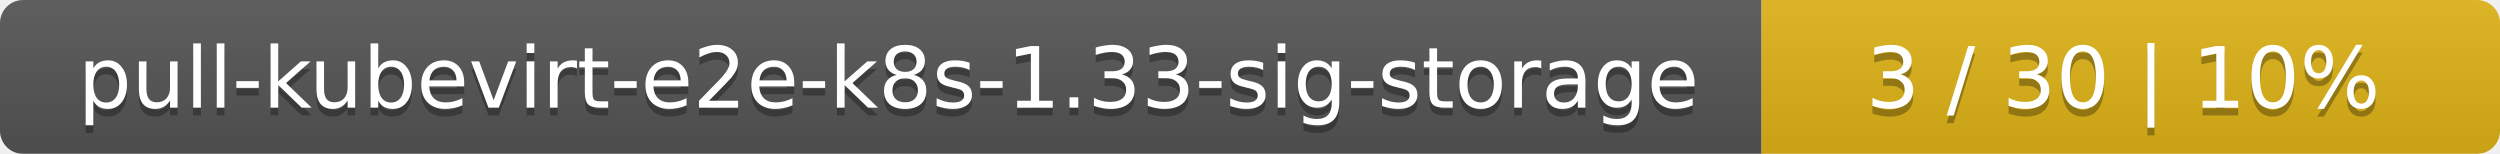
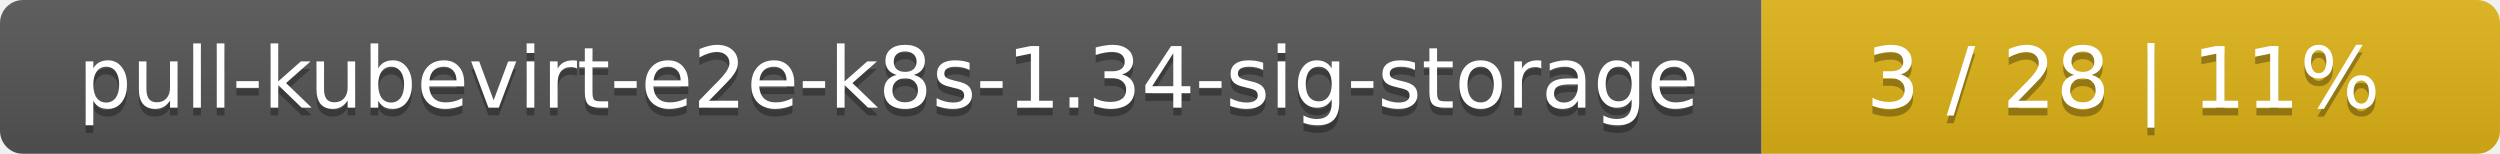
<svg xmlns="http://www.w3.org/2000/svg" width="325" height="20">
  <linearGradient id="smooth" x2="0" y2="100%">
    <stop offset="0" stop-color="#bbb" stop-opacity=".1" />
    <stop offset="1" stop-opacity=".1" />
  </linearGradient>
  <mask id="round">
    <rect width="325" height="20" rx="3" fill="#fff" />
  </mask>
  <g mask="url(#round)">
    <rect width="229" height="20" fill="#555" />
    <rect x="229" width="96" height="20" fill="#dfb317" />
    <rect width="325" height="20" fill="url(#smooth)" />
  </g>
  <g fill="#fff" text-anchor="middle" font-family="DejaVu Sans,Verdana,Geneva,sans-serif" font-size="11">
-     <text x="115.5" y="15" fill="#010101" fill-opacity=".3">pull-kubevirt-e2e-k8s-1.33-sig-storage</text>
-     <text x="115.5" y="14">pull-kubevirt-e2e-k8s-1.33-sig-storage</text>
-     <text x="276" y="15" fill="#010101" fill-opacity=".3">3 / 30    |    10%</text>
-     <text x="276" y="14">3 / 30    |    10%</text>
+     <text x="115.5" y="15" fill="#010101" fill-opacity=".3">pull-kubevirt-e2e-k8s-1.34-sig-storage</text>
+     <text x="115.5" y="14">pull-kubevirt-e2e-k8s-1.34-sig-storage</text>
+     <text x="276" y="15" fill="#010101" fill-opacity=".3">3 / 28    |    11%</text>
+     <text x="276" y="14">3 / 28    |    11%</text>
  </g>
</svg>
